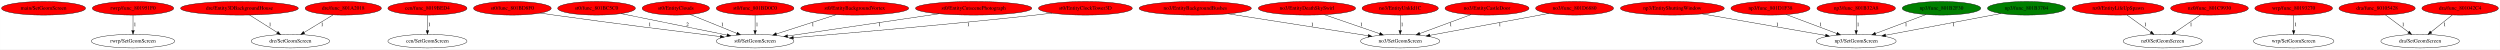
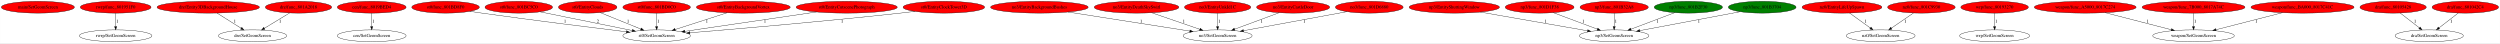
- <svg xmlns="http://www.w3.org/2000/svg" xmlns:xlink="http://www.w3.org/1999/xlink" width="6623pt" height="131pt" viewBox="0.00 0.00 6622.53 131.00">
+ <svg xmlns="http://www.w3.org/2000/svg" xmlns:xlink="http://www.w3.org/1999/xlink" width="7616pt" height="131pt" viewBox="0.00 0.00 7615.53 131.00">
  <g id="graph0" class="graph" transform="scale(1 1) rotate(0) translate(4 127)">
-     <polygon fill="white" stroke="transparent" points="-4,4 -4,-127 6618.53,-127 6618.53,4 -4,4" />
+     <polygon fill="white" stroke="transparent" points="-4,4 -4,-127 7611.53,-127 7611.53,4 -4,4" />
    <g id="node1" class="node">
      <ellipse fill="red" stroke="black" cx="111.14" cy="-105" rx="111.28" ry="18" />
      <text text-anchor="middle" x="111.14" y="-101.3" font-family="Times,serif" font-size="14.00">main/SetGeomScreen</text>
    </g>
    <g id="node2" class="node">
      <g id="a_node2">
        <a xlink:href="func_801951F0.svg" xlink:title="rwrp/func_801951F0">
          <ellipse fill="red" stroke="black" cx="348.14" cy="-105" rx="107.78" ry="18" />
          <text text-anchor="middle" x="348.14" y="-101.3" font-family="Times,serif" font-size="14.00">rwrp/func_801951F0</text>
        </a>
      </g>
    </g>
    <g id="node3" class="node">
      <ellipse fill="none" stroke="black" cx="348.14" cy="-18" rx="110.48" ry="18" />
      <text text-anchor="middle" x="348.14" y="-14.3" font-family="Times,serif" font-size="14.00">rwrp/SetGeomScreen</text>
    </g>
    <g id="edge1" class="edge">
      <path fill="none" stroke="black" d="M348.14,-86.8C348.14,-75.16 348.14,-59.55 348.14,-46.24" />
      <polygon fill="black" stroke="black" points="351.64,-46.18 348.14,-36.18 344.64,-46.18 351.64,-46.18" />
      <text text-anchor="middle" x="353.14" y="-57.8" font-family="Times,serif" font-size="14.00">1</text>
    </g>
    <g id="node4" class="node">
      <g id="a_node4">
        <a xlink:href="Entity3DBackgroundHouse.svg" xlink:title="dre/Entity3DBackgroundHouse">
          <ellipse fill="red" stroke="black" cx="630.14" cy="-105" rx="155.97" ry="18" />
          <text text-anchor="middle" x="630.14" y="-101.3" font-family="Times,serif" font-size="14.00">dre/Entity3DBackgroundHouse</text>
        </a>
      </g>
    </g>
    <g id="node5" class="node">
      <ellipse fill="none" stroke="black" cx="765.14" cy="-18" rx="103.98" ry="18" />
      <text text-anchor="middle" x="765.14" y="-14.3" font-family="Times,serif" font-size="14.00">dre/SetGeomScreen</text>
    </g>
    <g id="edge2" class="edge">
      <path fill="none" stroke="black" d="M656.81,-87.21C677.84,-73.97 707.34,-55.39 730.25,-40.97" />
      <polygon fill="black" stroke="black" points="732.39,-43.76 738.98,-35.47 728.66,-37.84 732.39,-43.76" />
      <text text-anchor="middle" x="711.14" y="-57.8" font-family="Times,serif" font-size="14.00">1</text>
    </g>
    <g id="node6" class="node">
      <g id="a_node6">
        <a xlink:href="func_801A2018.svg" xlink:title="dre/func_801A2018">
          <ellipse fill="red" stroke="black" cx="905.14" cy="-105" rx="100.98" ry="18" />
          <text text-anchor="middle" x="905.14" y="-101.3" font-family="Times,serif" font-size="14.00">dre/func_801A2018</text>
        </a>
      </g>
    </g>
    <g id="edge3" class="edge">
      <path fill="none" stroke="black" d="M878.15,-87.61C856.31,-74.35 825.34,-55.55 801.35,-40.98" />
      <polygon fill="black" stroke="black" points="802.89,-37.83 792.53,-35.63 799.26,-43.81 802.89,-37.83" />
      <text text-anchor="middle" x="849.14" y="-57.8" font-family="Times,serif" font-size="14.00">1</text>
    </g>
    <g id="node7" class="node">
      <g id="a_node7">
        <a xlink:href="func_8019BED4.svg" xlink:title="cen/func_8019BED4">
          <ellipse fill="red" stroke="black" cx="1128.14" cy="-105" rx="104.78" ry="18" />
          <text text-anchor="middle" x="1128.14" y="-101.3" font-family="Times,serif" font-size="14.00">cen/func_8019BED4</text>
        </a>
      </g>
    </g>
    <g id="node8" class="node">
      <ellipse fill="none" stroke="black" cx="1128.14" cy="-18" rx="104.78" ry="18" />
      <text text-anchor="middle" x="1128.14" y="-14.3" font-family="Times,serif" font-size="14.00">cen/SetGeomScreen</text>
    </g>
    <g id="edge4" class="edge">
      <path fill="none" stroke="black" d="M1128.14,-86.8C1128.14,-75.16 1128.14,-59.55 1128.14,-46.24" />
      <polygon fill="black" stroke="black" points="1131.64,-46.18 1128.14,-36.18 1124.64,-46.18 1131.64,-46.18" />
      <text text-anchor="middle" x="1133.14" y="-57.8" font-family="Times,serif" font-size="14.00">1</text>
    </g>
    <g id="node9" class="node">
      <g id="a_node9">
        <a xlink:href="func_801BD8F0.svg" xlink:title="st0/func_801BD8F0">
          <ellipse fill="red" stroke="black" cx="1353.14" cy="-105" rx="102.88" ry="18" />
          <text text-anchor="middle" x="1353.14" y="-101.3" font-family="Times,serif" font-size="14.00">st0/func_801BD8F0</text>
        </a>
      </g>
    </g>
    <g id="node10" class="node">
      <ellipse fill="none" stroke="black" cx="1996.14" cy="-18" rx="102.88" ry="18" />
      <text text-anchor="middle" x="1996.14" y="-14.3" font-family="Times,serif" font-size="14.00">st0/SetGeomScreen</text>
    </g>
    <g id="edge5" class="edge">
      <path fill="none" stroke="black" d="M1426.84,-92.45C1439.28,-90.58 1452.07,-88.69 1464.14,-87 1618.23,-65.36 1797.84,-42.99 1903.99,-30.07" />
      <polygon fill="black" stroke="black" points="1904.53,-33.53 1914.03,-28.85 1903.68,-26.59 1904.53,-33.53" />
      <text text-anchor="middle" x="1717.14" y="-57.8" font-family="Times,serif" font-size="14.00">1</text>
    </g>
    <g id="node11" class="node">
      <g id="a_node11">
        <a xlink:href="func_801BC5C0.svg" xlink:title="st0/func_801BC5C0">
          <ellipse fill="red" stroke="black" cx="1576.14" cy="-105" rx="102.88" ry="18" />
          <text text-anchor="middle" x="1576.14" y="-101.3" font-family="Times,serif" font-size="14.00">st0/func_801BC5C0</text>
        </a>
      </g>
    </g>
    <g id="edge6" class="edge">
      <path fill="none" stroke="black" d="M1640.84,-90.91C1716.64,-75.56 1841.98,-50.2 1921.73,-34.06" />
      <polygon fill="black" stroke="black" points="1922.6,-37.45 1931.71,-32.04 1921.21,-30.59 1922.6,-37.45" />
      <text text-anchor="middle" x="1817.14" y="-57.8" font-family="Times,serif" font-size="14.00">2</text>
    </g>
    <g id="node12" class="node">
      <g id="a_node12">
        <a xlink:href="EntityClouds.svg" xlink:title="st0/EntityClouds">
          <ellipse fill="red" stroke="black" cx="1786.14" cy="-105" rx="89.08" ry="18" />
          <text text-anchor="middle" x="1786.14" y="-101.3" font-family="Times,serif" font-size="14.00">st0/EntityClouds</text>
        </a>
      </g>
    </g>
    <g id="edge7" class="edge">
      <path fill="none" stroke="black" d="M1824.17,-88.61C1858.78,-74.6 1910.06,-53.84 1947.61,-38.64" />
      <polygon fill="black" stroke="black" points="1949.37,-41.71 1957.33,-34.71 1946.74,-35.22 1949.37,-41.71" />
      <text text-anchor="middle" x="1909.14" y="-57.8" font-family="Times,serif" font-size="14.00">1</text>
    </g>
    <g id="node13" class="node">
      <g id="a_node13">
        <a xlink:href="func_801BD0C0.svg" xlink:title="st0/func_801BD0C0">
          <ellipse fill="red" stroke="black" cx="1996.14" cy="-105" rx="102.88" ry="18" />
          <text text-anchor="middle" x="1996.14" y="-101.3" font-family="Times,serif" font-size="14.00">st0/func_801BD0C0</text>
        </a>
      </g>
    </g>
    <g id="edge8" class="edge">
      <path fill="none" stroke="black" d="M1996.14,-86.8C1996.14,-75.16 1996.14,-59.55 1996.14,-46.24" />
      <polygon fill="black" stroke="black" points="1999.64,-46.18 1996.14,-36.18 1992.64,-46.18 1999.64,-46.18" />
      <text text-anchor="middle" x="2001.14" y="-57.8" font-family="Times,serif" font-size="14.00">1</text>
    </g>
    <g id="node14" class="node">
      <g id="a_node14">
        <a xlink:href="EntityBackgroundVortex.svg" xlink:title="st0/EntityBackgroundVortex">
          <ellipse fill="red" stroke="black" cx="2260.14" cy="-105" rx="142.97" ry="18" />
          <text text-anchor="middle" x="2260.14" y="-101.3" font-family="Times,serif" font-size="14.00">st0/EntityBackgroundVortex</text>
        </a>
      </g>
    </g>
    <g id="edge9" class="edge">
      <path fill="none" stroke="black" d="M2210.48,-88.01C2165.58,-73.56 2099.52,-52.28 2052.62,-37.18" />
      <polygon fill="black" stroke="black" points="2053.51,-33.79 2042.92,-34.06 2051.36,-40.46 2053.51,-33.79" />
      <text text-anchor="middle" x="2149.14" y="-57.8" font-family="Times,serif" font-size="14.00">1</text>
    </g>
    <g id="node15" class="node">
      <g id="a_node15">
        <a xlink:href="EntityCutscenePhotograph.svg" xlink:title="st0/EntityCutscenePhotograph">
          <ellipse fill="red" stroke="black" cx="2575.14" cy="-105" rx="154.07" ry="18" />
          <text text-anchor="middle" x="2575.14" y="-101.3" font-family="Times,serif" font-size="14.00">st0/EntityCutscenePhotograph</text>
        </a>
      </g>
    </g>
    <g id="edge10" class="edge">
      <path fill="none" stroke="black" d="M2483.4,-90.53C2373.27,-74.36 2190.01,-47.46 2082.39,-31.66" />
      <polygon fill="black" stroke="black" points="2082.62,-28.16 2072.22,-30.17 2081.6,-35.08 2082.62,-28.16" />
      <text text-anchor="middle" x="2326.14" y="-57.8" font-family="Times,serif" font-size="14.00">1</text>
    </g>
    <g id="node16" class="node">
      <g id="a_node16">
        <a xlink:href="EntityClockTower3D.svg" xlink:title="st0/EntityClockTower3D">
          <ellipse fill="red" stroke="black" cx="2871.14" cy="-105" rx="124.28" ry="18" />
          <text text-anchor="middle" x="2871.14" y="-101.3" font-family="Times,serif" font-size="14.00">st0/EntityClockTower3D</text>
        </a>
      </g>
    </g>
    <g id="edge11" class="edge">
      <path fill="none" stroke="black" d="M2782.84,-92.26C2767.93,-90.41 2752.6,-88.59 2738.14,-87 2509.44,-61.91 2240.37,-38.86 2097.41,-27.13" />
      <polygon fill="black" stroke="black" points="2097.59,-23.63 2087.34,-26.3 2097.02,-30.61 2097.59,-23.63" />
      <text text-anchor="middle" x="2561.14" y="-57.8" font-family="Times,serif" font-size="14.00">1</text>
    </g>
    <g id="node17" class="node">
      <g id="a_node17">
        <a xlink:href="EntityBackgroundBushes.svg" xlink:title="no3/EntityBackgroundBushes">
          <ellipse fill="red" stroke="black" cx="3162.14" cy="-105" rx="148.67" ry="18" />
          <text text-anchor="middle" x="3162.14" y="-101.3" font-family="Times,serif" font-size="14.00">no3/EntityBackgroundBushes</text>
        </a>
      </g>
    </g>
    <g id="node18" class="node">
      <ellipse fill="none" stroke="black" cx="3705.14" cy="-18" rx="105.08" ry="18" />
      <text text-anchor="middle" x="3705.14" y="-14.3" font-family="Times,serif" font-size="14.00">no3/SetGeomScreen</text>
    </g>
    <g id="edge12" class="edge">
      <path fill="none" stroke="black" d="M3249.38,-90.34C3351.41,-74.37 3519.15,-48.11 3620.18,-32.3" />
      <polygon fill="black" stroke="black" points="3621.01,-35.71 3630.35,-30.71 3619.93,-28.8 3621.01,-35.71" />
      <text text-anchor="middle" x="3472.14" y="-57.8" font-family="Times,serif" font-size="14.00">1</text>
    </g>
    <g id="node19" class="node">
      <g id="a_node19">
        <a xlink:href="EntityDeathSkySwirl.svg" xlink:title="no3/EntityDeathSkySwirl">
          <ellipse fill="red" stroke="black" cx="3458.14" cy="-105" rx="128.88" ry="18" />
          <text text-anchor="middle" x="3458.14" y="-101.3" font-family="Times,serif" font-size="14.00">no3/EntityDeathSkySwirl</text>
        </a>
      </g>
    </g>
    <g id="edge13" class="edge">
      <path fill="none" stroke="black" d="M3504.31,-88.11C3545.85,-73.82 3606.92,-52.8 3650.8,-37.7" />
      <polygon fill="black" stroke="black" points="3652.13,-40.94 3660.45,-34.38 3649.85,-34.33 3652.13,-40.94" />
      <text text-anchor="middle" x="3602.14" y="-57.8" font-family="Times,serif" font-size="14.00">1</text>
    </g>
    <g id="node20" class="node">
      <g id="a_node20">
        <a xlink:href="EntityUnkId1C.svg" xlink:title="no3/EntityUnkId1C">
          <ellipse fill="red" stroke="black" cx="3705.14" cy="-105" rx="100.98" ry="18" />
          <text text-anchor="middle" x="3705.14" y="-101.3" font-family="Times,serif" font-size="14.00">no3/EntityUnkId1C</text>
        </a>
      </g>
    </g>
    <g id="edge14" class="edge">
      <path fill="none" stroke="black" d="M3705.14,-86.8C3705.14,-75.16 3705.14,-59.55 3705.14,-46.24" />
      <polygon fill="black" stroke="black" points="3708.64,-46.18 3705.14,-36.18 3701.64,-46.18 3708.64,-46.18" />
      <text text-anchor="middle" x="3710.14" y="-57.8" font-family="Times,serif" font-size="14.00">1</text>
    </g>
    <g id="node21" class="node">
      <g id="a_node21">
        <a xlink:href="EntityShuttingWindow.svg" xlink:title="np3/EntityShuttingWindow">
          <ellipse fill="red" stroke="black" cx="4426.14" cy="-105" rx="137.58" ry="18" />
          <text text-anchor="middle" x="4426.14" y="-101.3" font-family="Times,serif" font-size="14.00">np3/EntityShuttingWindow</text>
        </a>
      </g>
    </g>
    <g id="node22" class="node">
      <ellipse fill="none" stroke="black" cx="4913.14" cy="-18" rx="105.88" ry="18" />
      <text text-anchor="middle" x="4913.14" y="-14.3" font-family="Times,serif" font-size="14.00">np3/SetGeomScreen</text>
    </g>
    <g id="edge15" class="edge">
      <path fill="none" stroke="black" d="M4505.2,-90.2C4595.16,-74.5 4741.34,-48.99 4832.11,-33.14" />
      <polygon fill="black" stroke="black" points="4832.83,-36.57 4842.08,-31.4 4831.63,-29.67 4832.83,-36.57" />
      <text text-anchor="middle" x="4704.14" y="-57.8" font-family="Times,serif" font-size="14.00">1</text>
    </g>
    <g id="node23" class="node">
      <g id="a_node23">
        <a xlink:href="EntityCastleDoor.svg" xlink:title="no3/EntityCastleDoor">
          <ellipse fill="red" stroke="black" cx="3935.14" cy="-105" rx="111.28" ry="18" />
          <text text-anchor="middle" x="3935.14" y="-101.3" font-family="Times,serif" font-size="14.00">no3/EntityCastleDoor</text>
        </a>
      </g>
    </g>
    <g id="edge16" class="edge">
      <path fill="none" stroke="black" d="M3892.69,-88.31C3854.35,-74.14 3797.84,-53.26 3756.88,-38.12" />
      <polygon fill="black" stroke="black" points="3757.94,-34.78 3747.35,-34.6 3755.51,-41.35 3757.94,-34.78" />
      <text text-anchor="middle" x="3839.14" y="-57.8" font-family="Times,serif" font-size="14.00">1</text>
    </g>
    <g id="node24" class="node">
      <g id="a_node24">
        <a xlink:href="func_801D6880.svg" xlink:title="no3/func_801D6880">
          <ellipse fill="red" stroke="black" cx="4167.14" cy="-105" rx="103.18" ry="18" />
          <text text-anchor="middle" x="4167.14" y="-101.3" font-family="Times,serif" font-size="14.00">no3/func_801D6880</text>
        </a>
      </g>
    </g>
    <g id="edge17" class="edge">
      <path fill="none" stroke="black" d="M4098.97,-91.46C4014.98,-76.01 3872.57,-49.8 3783.97,-33.5" />
      <polygon fill="black" stroke="black" points="3784.44,-30.03 3773.97,-31.66 3783.17,-36.91 3784.44,-30.03" />
      <text text-anchor="middle" x="3969.14" y="-57.8" font-family="Times,serif" font-size="14.00">1</text>
    </g>
    <g id="node25" class="node">
      <g id="a_node25">
        <a xlink:href="func_801D1F38.svg" xlink:title="np3/func_801D1F38">
          <ellipse fill="red" stroke="black" cx="4686.14" cy="-105" rx="104.78" ry="18" />
          <text text-anchor="middle" x="4686.14" y="-101.3" font-family="Times,serif" font-size="14.00">np3/func_801D1F38</text>
        </a>
      </g>
    </g>
    <g id="edge18" class="edge">
      <path fill="none" stroke="black" d="M4727.78,-88.41C4765.58,-74.26 4821.44,-53.34 4861.95,-38.17" />
      <polygon fill="black" stroke="black" points="4863.25,-41.42 4871.39,-34.64 4860.79,-34.86 4863.25,-41.42" />
      <text text-anchor="middle" x="4819.14" y="-57.8" font-family="Times,serif" font-size="14.00">1</text>
    </g>
    <g id="node26" class="node">
      <g id="a_node26">
        <a xlink:href="func_801B32A8.svg" xlink:title="np3/func_801B32A8">
          <ellipse fill="red" stroke="black" cx="4913.14" cy="-105" rx="103.98" ry="18" />
          <text text-anchor="middle" x="4913.14" y="-101.3" font-family="Times,serif" font-size="14.00">np3/func_801B32A8</text>
        </a>
      </g>
    </g>
    <g id="edge19" class="edge">
      <path fill="none" stroke="black" d="M4913.14,-86.8C4913.14,-75.16 4913.14,-59.55 4913.14,-46.24" />
      <polygon fill="black" stroke="black" points="4916.64,-46.18 4913.14,-36.18 4909.64,-46.18 4916.64,-46.18" />
      <text text-anchor="middle" x="4918.14" y="-57.8" font-family="Times,serif" font-size="14.00">1</text>
    </g>
    <g id="node27" class="node">
      <g id="a_node27">
        <a xlink:href="func_801B2F30.svg" xlink:title="np3/func_801B2F30">
          <ellipse fill="green" stroke="black" cx="5139.14" cy="-105" rx="103.98" ry="18" />
          <text text-anchor="middle" x="5139.14" y="-101.3" font-family="Times,serif" font-size="14.00">np3/func_801B2F30</text>
        </a>
      </g>
    </g>
    <g id="edge20" class="edge">
      <path fill="none" stroke="black" d="M5097.69,-88.41C5060.06,-74.26 5004.44,-53.34 4964.1,-38.17" />
      <polygon fill="black" stroke="black" points="4965.3,-34.88 4954.71,-34.64 4962.84,-41.43 4965.3,-34.88" />
      <text text-anchor="middle" x="5045.14" y="-57.8" font-family="Times,serif" font-size="14.00">1</text>
    </g>
    <g id="node28" class="node">
      <g id="a_node28">
        <a xlink:href="func_801B3704.svg" xlink:title="np3/func_801B3704">
          <ellipse fill="green" stroke="black" cx="5364.14" cy="-105" rx="103.18" ry="18" />
          <text text-anchor="middle" x="5364.14" y="-101.3" font-family="Times,serif" font-size="14.00">np3/func_801B3704</text>
        </a>
      </g>
    </g>
    <g id="edge21" class="edge">
      <path fill="none" stroke="black" d="M5296.62,-91.27C5214.84,-75.86 5077.34,-49.95 4991.11,-33.7" />
      <polygon fill="black" stroke="black" points="4991.6,-30.23 4981.12,-31.81 4990.3,-37.1 4991.6,-30.23" />
      <text text-anchor="middle" x="5171.14" y="-57.8" font-family="Times,serif" font-size="14.00">1</text>
    </g>
    <g id="node29" class="node">
      <g id="a_node29">
        <a xlink:href="EntityLifeUpSpawn.svg" xlink:title="nz0/EntityLifeUpSpawn">
          <ellipse fill="red" stroke="black" cx="5607.14" cy="-105" rx="121.58" ry="18" />
          <text text-anchor="middle" x="5607.14" y="-101.3" font-family="Times,serif" font-size="14.00">nz0/EntityLifeUpSpawn</text>
        </a>
      </g>
    </g>
    <g id="node30" class="node">
      <ellipse fill="none" stroke="black" cx="5725.14" cy="-18" rx="104.78" ry="18" />
      <text text-anchor="middle" x="5725.14" y="-14.3" font-family="Times,serif" font-size="14.00">nz0/SetGeomScreen</text>
    </g>
    <g id="edge22" class="edge">
      <path fill="none" stroke="black" d="M5630.45,-87.21C5648.55,-74.17 5673.83,-55.96 5693.72,-41.63" />
      <polygon fill="black" stroke="black" points="5695.81,-44.44 5701.88,-35.76 5691.72,-38.76 5695.81,-44.44" />
      <text text-anchor="middle" x="5679.14" y="-57.8" font-family="Times,serif" font-size="14.00">1</text>
    </g>
    <g id="node31" class="node">
      <g id="a_node31">
        <a xlink:href="func_801C9930.svg" xlink:title="nz0/func_801C9930">
          <ellipse fill="red" stroke="black" cx="5849.14" cy="-105" rx="102.88" ry="18" />
          <text text-anchor="middle" x="5849.14" y="-101.3" font-family="Times,serif" font-size="14.00">nz0/func_801C9930</text>
        </a>
      </g>
    </g>
    <g id="edge23" class="edge">
      <path fill="none" stroke="black" d="M5824.94,-87.41C5805.73,-74.25 5778.71,-55.72 5757.62,-41.27" />
      <polygon fill="black" stroke="black" points="5759.51,-38.32 5749.28,-35.55 5755.55,-44.09 5759.51,-38.32" />
      <text text-anchor="middle" x="5800.14" y="-57.8" font-family="Times,serif" font-size="14.00">1</text>
    </g>
    <g id="node32" class="node">
      <g id="a_node32">
        <a xlink:href="func_80193270.svg" xlink:title="wrp/func_80193270">
          <ellipse fill="red" stroke="black" cx="6072.14" cy="-105" rx="102.88" ry="18" />
          <text text-anchor="middle" x="6072.14" y="-101.3" font-family="Times,serif" font-size="14.00">wrp/func_80193270</text>
        </a>
      </g>
    </g>
    <g id="node33" class="node">
      <ellipse fill="none" stroke="black" cx="6072.14" cy="-18" rx="106.68" ry="18" />
      <text text-anchor="middle" x="6072.14" y="-14.3" font-family="Times,serif" font-size="14.00">wrp/SetGeomScreen</text>
    </g>
    <g id="edge24" class="edge">
      <path fill="none" stroke="black" d="M6072.14,-86.8C6072.14,-75.16 6072.14,-59.55 6072.14,-46.24" />
      <polygon fill="black" stroke="black" points="6075.64,-46.18 6072.14,-36.18 6068.64,-46.18 6075.64,-46.18" />
      <text text-anchor="middle" x="6077.14" y="-57.8" font-family="Times,serif" font-size="14.00">1</text>
    </g>
    <g id="node34" class="node">
      <g id="a_node34">
-         <a xlink:href="func_80105428.svg" xlink:title="dra/func_80105428">
-           <ellipse fill="red" stroke="black" cx="6293.14" cy="-105" rx="100.98" ry="18" />
-           <text text-anchor="middle" x="6293.14" y="-101.3" font-family="Times,serif" font-size="14.00">dra/func_80105428</text>
+         <a xlink:href="func_A5000_8017C274.svg" xlink:title="weapon/func_A5000_8017C274">
+           <ellipse fill="red" stroke="black" cx="6348.14" cy="-105" rx="155.17" ry="18" />
+           <text text-anchor="middle" x="6348.14" y="-101.3" font-family="Times,serif" font-size="14.00">weapon/func_A5000_8017C274</text>
        </a>
      </g>
    </g>
    <g id="node35" class="node">
-       <ellipse fill="none" stroke="black" cx="6407.14" cy="-18" rx="103.98" ry="18" />
-       <text text-anchor="middle" x="6407.14" y="-14.3" font-family="Times,serif" font-size="14.00">dra/SetGeomScreen</text>
+       <ellipse fill="none" stroke="black" cx="6678.14" cy="-18" rx="124.28" ry="18" />
+       <text text-anchor="middle" x="6678.14" y="-14.3" font-family="Times,serif" font-size="14.00">weapon/SetGeomScreen</text>
    </g>
    <g id="edge25" class="edge">
-       <path fill="none" stroke="black" d="M6315.39,-87.41C6332.78,-74.45 6357.13,-56.28 6376.38,-41.93" />
-       <polygon fill="black" stroke="black" points="6378.63,-44.62 6384.56,-35.84 6374.45,-39.01 6378.63,-44.62" />
-       <text text-anchor="middle" x="6362.14" y="-57.8" font-family="Times,serif" font-size="14.00">1</text>
+       <path fill="none" stroke="black" d="M6408.67,-88.41C6465.66,-73.73 6550.89,-51.78 6610.19,-36.5" />
+       <polygon fill="black" stroke="black" points="6611.4,-39.81 6620.21,-33.92 6609.65,-33.03 6611.4,-39.81" />
+       <text text-anchor="middle" x="6538.14" y="-57.8" font-family="Times,serif" font-size="14.00">1</text>
    </g>
    <g id="node36" class="node">
      <g id="a_node36">
+         <a xlink:href="func_7B000_8017A74C.svg" xlink:title="weapon/func_7B000_8017A74C">
+           <ellipse fill="red" stroke="black" cx="6678.14" cy="-105" rx="156.77" ry="18" />
+           <text text-anchor="middle" x="6678.14" y="-101.3" font-family="Times,serif" font-size="14.00">weapon/func_7B000_8017A74C</text>
+         </a>
+       </g>
+     </g>
+     <g id="edge26" class="edge">
+       <path fill="none" stroke="black" d="M6678.14,-86.8C6678.14,-75.16 6678.14,-59.55 6678.14,-46.24" />
+       <polygon fill="black" stroke="black" points="6681.64,-46.18 6678.14,-36.18 6674.64,-46.18 6681.64,-46.18" />
+       <text text-anchor="middle" x="6683.14" y="-57.8" font-family="Times,serif" font-size="14.00">1</text>
+     </g>
+     <g id="node37" class="node">
+       <g id="a_node37">
+         <a xlink:href="func_BA000_8017C41C.svg" xlink:title="weapon/func_BA000_8017C41C">
+           <ellipse fill="red" stroke="black" cx="7010.14" cy="-105" rx="157.07" ry="18" />
+           <text text-anchor="middle" x="7010.14" y="-101.3" font-family="Times,serif" font-size="14.00">weapon/func_BA000_8017C41C</text>
+         </a>
+       </g>
+     </g>
+     <g id="edge27" class="edge">
+       <path fill="none" stroke="black" d="M6948.86,-88.31C6891.44,-73.61 6805.78,-51.68 6746.25,-36.44" />
+       <polygon fill="black" stroke="black" points="6747.11,-33.05 6736.56,-33.96 6745.38,-39.83 6747.11,-33.05" />
+       <text text-anchor="middle" x="6869.14" y="-57.8" font-family="Times,serif" font-size="14.00">1</text>
+     </g>
+     <g id="node38" class="node">
+       <g id="a_node38">
+         <a xlink:href="func_80105428.svg" xlink:title="dra/func_80105428">
+           <ellipse fill="red" stroke="black" cx="7286.14" cy="-105" rx="100.98" ry="18" />
+           <text text-anchor="middle" x="7286.14" y="-101.3" font-family="Times,serif" font-size="14.00">dra/func_80105428</text>
+         </a>
+       </g>
+     </g>
+     <g id="node39" class="node">
+       <ellipse fill="none" stroke="black" cx="7396.14" cy="-18" rx="103.98" ry="18" />
+       <text text-anchor="middle" x="7396.14" y="-14.3" font-family="Times,serif" font-size="14.00">dra/SetGeomScreen</text>
+     </g>
+     <g id="edge28" class="edge">
+       <path fill="none" stroke="black" d="M7307.61,-87.41C7324.31,-74.51 7347.68,-56.45 7366.21,-42.13" />
+       <polygon fill="black" stroke="black" points="7368.58,-44.72 7374.35,-35.84 7364.3,-39.18 7368.58,-44.72" />
+       <text text-anchor="middle" x="7353.14" y="-57.8" font-family="Times,serif" font-size="14.00">1</text>
+     </g>
+     <g id="node40" class="node">
+       <g id="a_node40">
        <a xlink:href="func_801042C4.svg" xlink:title="dra/func_801042C4">
-           <ellipse fill="red" stroke="black" cx="6513.14" cy="-105" rx="101.28" ry="18" />
-           <text text-anchor="middle" x="6513.14" y="-101.3" font-family="Times,serif" font-size="14.00">dra/func_801042C4</text>
-         </a>
-       </g>
-     </g>
-     <g id="edge26" class="edge">
-       <path fill="none" stroke="black" d="M6492.2,-87.21C6476.08,-74.28 6453.63,-56.28 6435.84,-42.02" />
-       <polygon fill="black" stroke="black" points="6438.03,-39.28 6428.04,-35.76 6433.65,-44.74 6438.03,-39.28" />
-       <text text-anchor="middle" x="6472.14" y="-57.8" font-family="Times,serif" font-size="14.00">1</text>
+           <ellipse fill="red" stroke="black" cx="7506.14" cy="-105" rx="101.28" ry="18" />
+           <text text-anchor="middle" x="7506.14" y="-101.3" font-family="Times,serif" font-size="14.00">dra/func_801042C4</text>
+         </a>
+       </g>
+     </g>
+     <g id="edge29" class="edge">
+       <path fill="none" stroke="black" d="M7484.41,-87.21C7467.68,-74.28 7444.39,-56.28 7425.93,-42.02" />
+       <polygon fill="black" stroke="black" points="7427.88,-39.1 7417.83,-35.76 7423.6,-44.64 7427.88,-39.1" />
+       <text text-anchor="middle" x="7463.14" y="-57.8" font-family="Times,serif" font-size="14.00">1</text>
    </g>
  </g>
</svg>
